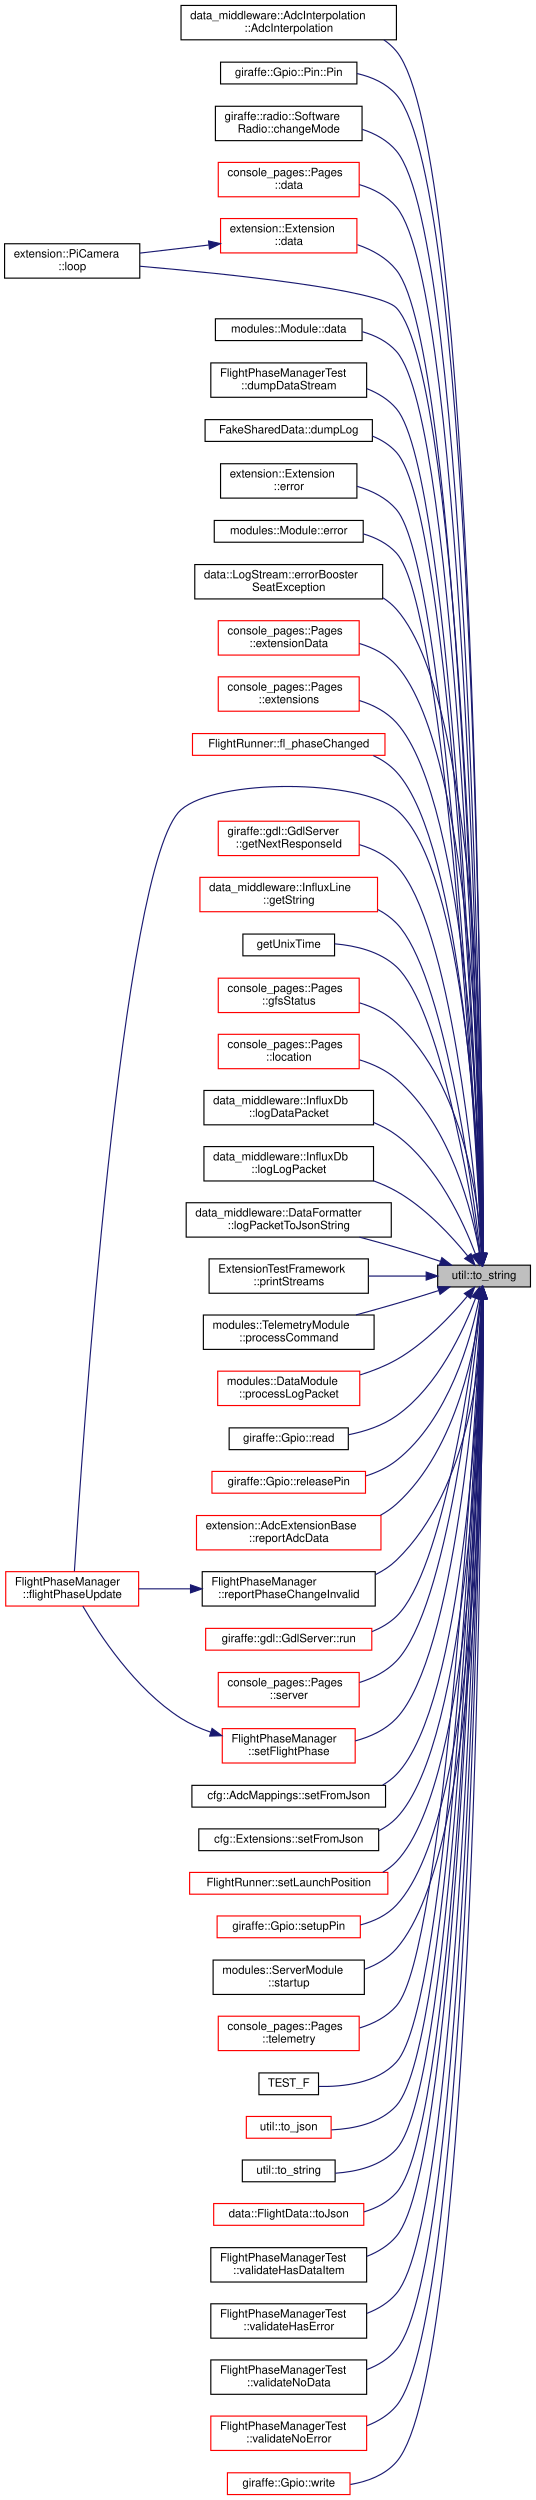
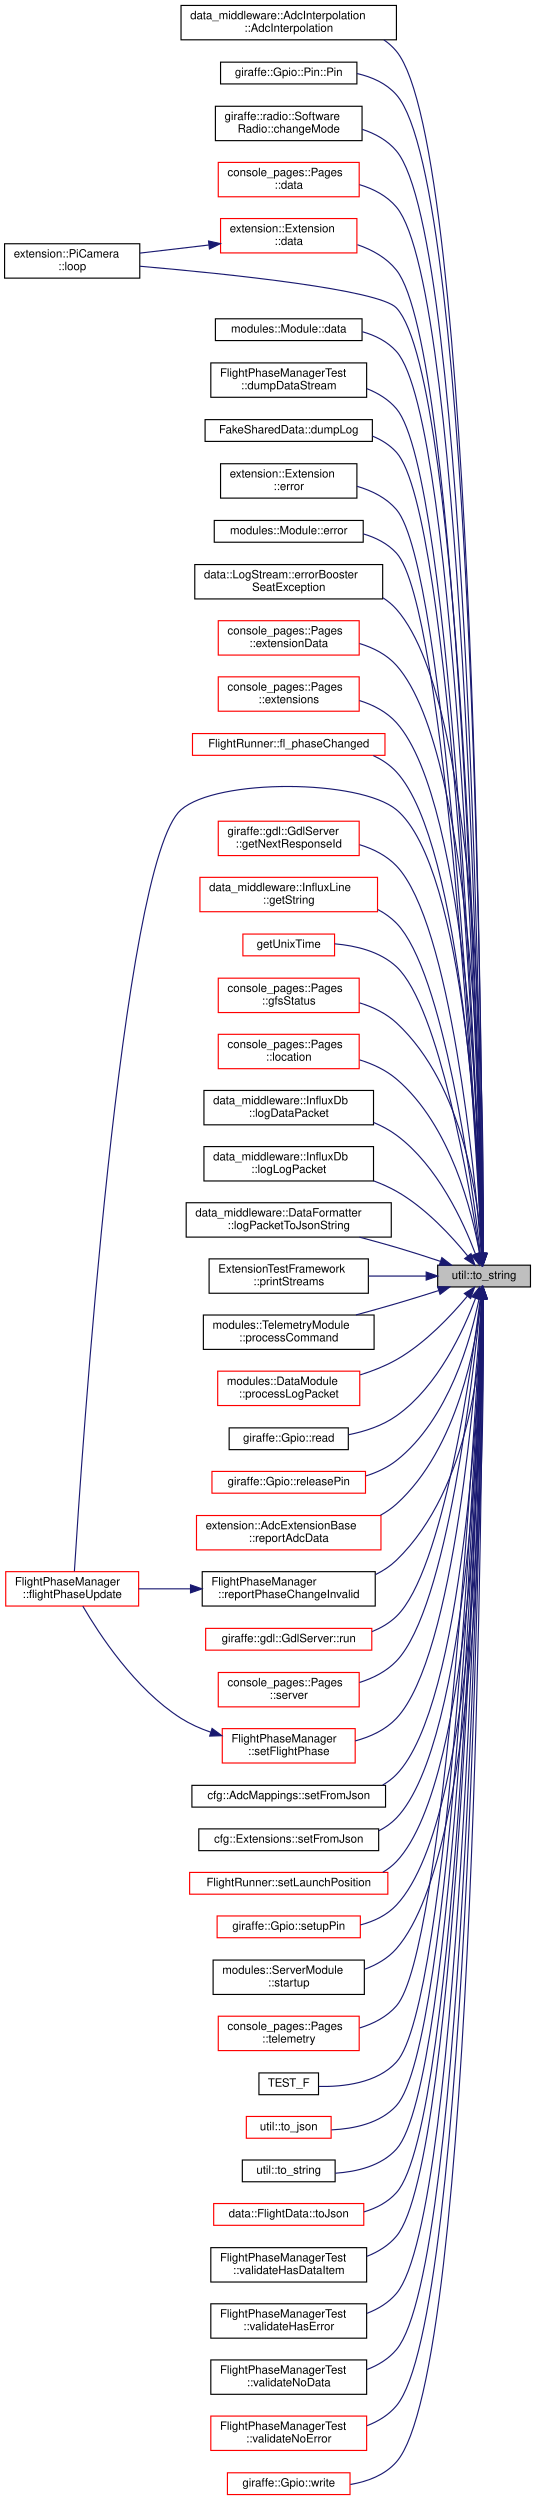
<svg xmlns="http://www.w3.org/2000/svg" xmlns:xlink="http://www.w3.org/1999/xlink" width="467pt" height="2182pt" viewBox="0.00 0.00 467.00 2181.50">
  <g id="graph0" class="graph" transform="scale(1 1) rotate(0) translate(4 2177.5)">
    <g id="node1" class="node">
      <g id="a_node1">
        <a xlink:title="Converts a flight phase to a string.">
          <polygon fill="#bfbfbf" stroke="black" points="378,-1054.5 378,-1073.5 459,-1073.5 459,-1054.5 378,-1054.5" />
          <text text-anchor="middle" x="418.5" y="-1061.5" font-family="Helvetica,sans-Serif" font-size="10.00">util::to_string</text>
        </a>
      </g>
    </g>
    <g id="node2" class="node">
      <g id="a_node2">
        <a xlink:href="classdata__middleware_1_1AdcInterpolation.html#ae1ad5fb461017a5d6a37bfb29f4675d2" target="_top" xlink:title=" ">
          <polygon fill="none" stroke="black" points="154,-2143 154,-2173 342,-2173 342,-2143 154,-2143" />
          <text text-anchor="start" x="162" y="-2161" font-family="Helvetica,sans-Serif" font-size="10.00">data_middleware::AdcInterpolation</text>
          <text text-anchor="middle" x="248" y="-2150" font-family="Helvetica,sans-Serif" font-size="10.00">::AdcInterpolation</text>
        </a>
      </g>
    </g>
    <g id="edge1" class="edge">
      <path fill="none" stroke="midnightblue" d="M417.46,-1083.73C417,-1222.51 411.35,-2048.86 342,-2133 338.81,-2136.87 335.09,-2140.18 331.01,-2143" />
      <polygon fill="midnightblue" stroke="midnightblue" points="420.96,-1083.7 417.49,-1073.69 413.96,-1083.68 420.96,-1083.7" />
    </g>
    <g id="node3" class="node">
      <g id="a_node3">
        <a xlink:href="structgiraffe_1_1Gpio_1_1Pin.html#a99a0fe69fe4560169ec0e27318720d60" target="_top" xlink:title="Create a new pin struct.">
          <polygon fill="none" stroke="black" points="188.5,-2104.5 188.5,-2123.5 307.5,-2123.5 307.5,-2104.5 188.5,-2104.5" />
          <text text-anchor="middle" x="248" y="-2111.5" font-family="Helvetica,sans-Serif" font-size="10.00">giraffe::Gpio::Pin::Pin</text>
        </a>
      </g>
    </g>
    <g id="edge2" class="edge">
      <path fill="none" stroke="midnightblue" d="M417.46,-1083.91C416.99,-1220.5 411.3,-2016.17 342,-2095 333.19,-2105.02 320.64,-2110.61 307.6,-2113.56" />
      <polygon fill="midnightblue" stroke="midnightblue" points="420.96,-1083.69 417.49,-1073.68 413.96,-1083.67 420.96,-1083.69" />
    </g>
    <g id="node4" class="node">
      <g id="a_node4">
        <a xlink:href="classgiraffe_1_1radio_1_1SoftwareRadio.html#aa9e6a5237162988a61cc8022e0086414" target="_top" xlink:title="Attempts to change the mode of the physical layer.">
          <polygon fill="none" stroke="black" points="184,-2055 184,-2085 312,-2085 312,-2055 184,-2055" />
          <text text-anchor="start" x="192" y="-2073" font-family="Helvetica,sans-Serif" font-size="10.00">giraffe::radio::Software</text>
          <text text-anchor="middle" x="248" y="-2062" font-family="Helvetica,sans-Serif" font-size="10.00">Radio::changeMode</text>
        </a>
      </g>
    </g>
    <g id="edge3" class="edge">
      <path fill="none" stroke="midnightblue" d="M417.33,-1084.14C416.06,-1217.45 406.03,-1969.59 342,-2046 334.29,-2055.2 323.56,-2061.13 312.12,-2064.89" />
      <polygon fill="midnightblue" stroke="midnightblue" points="420.84,-1083.83 417.43,-1073.8 413.84,-1083.77 420.84,-1083.83" />
    </g>
    <g id="node5" class="node">
      <g id="a_node5">
        <a xlink:href="classconsole__pages_1_1Pages.html#a4b0ae50da4241115a3acfca9f0c4e306" target="_top" xlink:title=" ">
          <polygon fill="none" stroke="red" points="186.5,-2006 186.5,-2036 309.5,-2036 309.5,-2006 186.5,-2006" />
          <text text-anchor="start" x="194.5" y="-2024" font-family="Helvetica,sans-Serif" font-size="10.00">console_pages::Pages</text>
          <text text-anchor="middle" x="248" y="-2013" font-family="Helvetica,sans-Serif" font-size="10.00">::data</text>
        </a>
      </g>
    </g>
    <g id="edge4" class="edge">
      <path fill="none" stroke="midnightblue" d="M417.25,-1083.92C415.47,-1212.73 402.88,-1924.65 342,-1997 333.73,-2006.82 322.03,-2012.91 309.7,-2016.62" />
      <polygon fill="midnightblue" stroke="midnightblue" points="420.75,-1083.65 417.39,-1073.6 413.76,-1083.56 420.75,-1083.65" />
    </g>
    <g id="node6" class="node">
      <g id="a_node6">
        <a xlink:href="classextension_1_1Extension.html#aa7ec0098dfde16a54eb616c73ba3046e" target="_top" xlink:title=" ">
          <polygon fill="none" stroke="red" points="188.5,-1957 188.5,-1987 307.5,-1987 307.5,-1957 188.5,-1957" />
          <text text-anchor="start" x="196.5" y="-1975" font-family="Helvetica,sans-Serif" font-size="10.00">extension::Extension</text>
          <text text-anchor="middle" x="248" y="-1964" font-family="Helvetica,sans-Serif" font-size="10.00">::data</text>
        </a>
      </g>
    </g>
    <g id="edge5" class="edge">
      <path fill="none" stroke="midnightblue" d="M417.09,-1083.85C414.37,-1207.8 397.27,-1872.57 342,-1942 333.44,-1952.75 320.99,-1959.7 307.96,-1964.18" />
      <polygon fill="midnightblue" stroke="midnightblue" points="420.6,-1083.65 417.31,-1073.58 413.6,-1083.5 420.6,-1083.65" />
    </g>
    <g id="node7" class="node">
      <g id="a_node7">
        <a xlink:href="classextension_1_1PiCamera.html#a2e7468202c0c0cc42271cb4f9b04c6f7" target="_top" xlink:title=" ">
          <polygon fill="none" stroke="black" points="0,-1935 0,-1965 118,-1965 118,-1935 0,-1935" />
          <text text-anchor="start" x="8" y="-1953" font-family="Helvetica,sans-Serif" font-size="10.00">extension::PiCamera</text>
          <text text-anchor="middle" x="59" y="-1942" font-family="Helvetica,sans-Serif" font-size="10.00">::loop</text>
        </a>
      </g>
    </g>
    <g id="edge25" class="edge">
      <path fill="none" stroke="midnightblue" d="M417.18,-1083.61C414.99,-1204.63 400.66,-1847.01 342,-1909 326.85,-1925.01 196.08,-1938.6 118.04,-1945.38" />
      <polygon fill="midnightblue" stroke="midnightblue" points="420.68,-1083.62 417.35,-1073.56 413.68,-1083.49 420.68,-1083.62" />
    </g>
    <g id="node8" class="node">
      <g id="a_node8">
        <a xlink:href="classmodules_1_1Module.html#ae3745aa2ab9ed49ad46f198c6280852e" target="_top" xlink:title="Used internally in the module. This function adds a data to the data stream.">
          <polygon fill="none" stroke="black" points="184,-1880.5 184,-1899.5 312,-1899.5 312,-1880.5 184,-1880.5" />
          <text text-anchor="middle" x="248" y="-1887.5" font-family="Helvetica,sans-Serif" font-size="10.00">modules::Module::data</text>
        </a>
      </g>
    </g>
    <g id="edge7" class="edge">
      <path fill="none" stroke="midnightblue" d="M417.04,-1083.77C414.08,-1201.81 396.28,-1810.5 342,-1871 334.19,-1879.71 323.55,-1885.05 312.27,-1888.22" />
      <polygon fill="midnightblue" stroke="midnightblue" points="420.54,-1083.73 417.28,-1073.65 413.54,-1083.56 420.54,-1083.73" />
    </g>
    <g id="node9" class="node">
      <g id="a_node9">
        <a xlink:href="classFlightPhaseManagerTest.html#a5e3d6bde01d6b5c2dd3d42ec93579100" target="_top" xlink:title=" ">
          <polygon fill="none" stroke="black" points="180,-1831 180,-1861 316,-1861 316,-1831 180,-1831" />
          <text text-anchor="start" x="188" y="-1849" font-family="Helvetica,sans-Serif" font-size="10.00">FlightPhaseManagerTest</text>
          <text text-anchor="middle" x="248" y="-1838" font-family="Helvetica,sans-Serif" font-size="10.00">::dumpDataStream</text>
        </a>
      </g>
    </g>
    <g id="edge8" class="edge">
      <path fill="none" stroke="midnightblue" d="M416.86,-1083.55C412.99,-1196.53 391.22,-1763.02 342,-1821 335.18,-1829.03 326.09,-1834.62 316.25,-1838.49" />
      <polygon fill="midnightblue" stroke="midnightblue" points="420.36,-1083.66 417.2,-1073.55 413.36,-1083.42 420.36,-1083.66" />
    </g>
    <g id="node10" class="node">
      <g id="a_node10">
        <a xlink:href="classFakeSharedData.html#a8898301bb9ce956c3493966b6756b1a5" target="_top" xlink:title=" ">
          <polygon fill="none" stroke="black" points="175,-1792.5 175,-1811.5 321,-1811.5 321,-1792.5 175,-1792.5" />
          <text text-anchor="middle" x="248" y="-1799.5" font-family="Helvetica,sans-Serif" font-size="10.00">FakeSharedData::dumpLog</text>
        </a>
      </g>
    </g>
    <g id="edge9" class="edge">
      <path fill="none" stroke="midnightblue" d="M416.8,-1083.63C412.72,-1193.53 390.42,-1729.64 342,-1783 336.24,-1789.35 328.98,-1793.9 321.08,-1797.12" />
      <polygon fill="midnightblue" stroke="midnightblue" points="420.3,-1083.72 417.17,-1073.6 413.31,-1083.46 420.3,-1083.72" />
    </g>
    <g id="node11" class="node">
      <g id="a_node11">
        <a xlink:href="classextension_1_1Extension.html#aaae6a7d91b77ac86a6e597bf0071889d" target="_top" xlink:title=" ">
          <polygon fill="none" stroke="black" points="188.5,-1743 188.5,-1773 307.5,-1773 307.5,-1743 188.5,-1743" />
          <text text-anchor="start" x="196.5" y="-1761" font-family="Helvetica,sans-Serif" font-size="10.00">extension::Extension</text>
          <text text-anchor="middle" x="248" y="-1750" font-family="Helvetica,sans-Serif" font-size="10.00">::error</text>
        </a>
      </g>
    </g>
    <g id="edge10" class="edge">
      <path fill="none" stroke="midnightblue" d="M416.58,-1083.84C411.49,-1189.41 385.52,-1682.39 342,-1733 333.17,-1743.27 320.62,-1749.54 307.58,-1753.32" />
      <polygon fill="midnightblue" stroke="midnightblue" points="420.08,-1083.8 417.06,-1073.64 413.09,-1083.46 420.08,-1083.8" />
    </g>
    <g id="node12" class="node">
      <g id="a_node12">
        <a xlink:href="classmodules_1_1Module.html#a2d64fd89764378e46ffc96cce45953db" target="_top" xlink:title="Same as the other error function, but takes an int instead of a string.">
          <polygon fill="none" stroke="black" points="183,-1704.5 183,-1723.5 313,-1723.5 313,-1704.5 183,-1704.5" />
          <text text-anchor="middle" x="248" y="-1711.5" font-family="Helvetica,sans-Serif" font-size="10.00">modules::Module::error</text>
        </a>
      </g>
    </g>
    <g id="edge11" class="edge">
      <path fill="none" stroke="midnightblue" d="M416.5,-1083.7C411.14,-1185.49 384.55,-1648.79 342,-1695 334.3,-1703.36 323.99,-1708.6 313.04,-1711.79" />
      <polygon fill="midnightblue" stroke="midnightblue" points="420,-1083.76 417.02,-1073.59 413.01,-1083.4 420,-1083.76" />
    </g>
    <g id="node13" class="node">
      <g id="a_node13">
        <a xlink:href="classdata_1_1LogStream.html#a2e520b1959831d7eb0a0d4c586292e94" target="_top" xlink:title=" ">
          <polygon fill="none" stroke="black" points="166,-1655 166,-1685 330,-1685 330,-1655 166,-1655" />
          <text text-anchor="start" x="174" y="-1673" font-family="Helvetica,sans-Serif" font-size="10.00">data::LogStream::errorBooster</text>
          <text text-anchor="middle" x="248" y="-1662" font-family="Helvetica,sans-Serif" font-size="10.00">SeatException</text>
        </a>
      </g>
    </g>
    <g id="edge12" class="edge">
      <path fill="none" stroke="midnightblue" d="M417.79,-1083.9C418.7,-1176.02 417.85,-1560.14 342,-1646 338.58,-1649.87 334.62,-1653.16 330.31,-1655.95" />
      <polygon fill="midnightblue" stroke="midnightblue" points="421.28,-1083.69 417.67,-1073.73 414.29,-1083.77 421.28,-1083.69" />
    </g>
    <g id="node14" class="node">
      <g id="a_node14">
        <a xlink:href="classconsole__pages_1_1Pages.html#a815a74fc95295c02b4638fa47b03e18d" target="_top" xlink:title=" ">
          <polygon fill="none" stroke="red" points="186.5,-1606 186.5,-1636 309.5,-1636 309.5,-1606 186.5,-1606" />
          <text text-anchor="start" x="194.5" y="-1624" font-family="Helvetica,sans-Serif" font-size="10.00">console_pages::Pages</text>
          <text text-anchor="middle" x="248" y="-1613" font-family="Helvetica,sans-Serif" font-size="10.00">::extensionData</text>
        </a>
      </g>
    </g>
    <g id="edge13" class="edge">
      <path fill="none" stroke="midnightblue" d="M417.52,-1083.86C417.22,-1171.08 411.6,-1519.15 342,-1597 333.55,-1606.45 321.93,-1612.4 309.75,-1616.1" />
      <polygon fill="midnightblue" stroke="midnightblue" points="421.02,-1083.75 417.54,-1073.74 414.02,-1083.74 421.02,-1083.75" />
    </g>
    <g id="node15" class="node">
      <g id="a_node15">
        <a xlink:href="classconsole__pages_1_1Pages.html#aa3dd00ba1c736892c991d7d4f461bfe0" target="_top" xlink:title=" ">
          <polygon fill="none" stroke="red" points="186.5,-1557 186.5,-1587 309.5,-1587 309.5,-1557 186.5,-1557" />
          <text text-anchor="start" x="194.5" y="-1575" font-family="Helvetica,sans-Serif" font-size="10.00">console_pages::Pages</text>
          <text text-anchor="middle" x="248" y="-1564" font-family="Helvetica,sans-Serif" font-size="10.00">::extensions</text>
        </a>
      </g>
    </g>
    <g id="edge14" class="edge">
      <path fill="none" stroke="midnightblue" d="M417.18,-1084.03C415.46,-1166.28 404.83,-1477.03 342,-1547 333.51,-1556.45 321.87,-1562.5 309.69,-1566.32" />
      <polygon fill="midnightblue" stroke="midnightblue" points="420.69,-1083.67 417.37,-1073.61 413.69,-1083.54 420.69,-1083.67" />
    </g>
    <g id="node16" class="node">
      <g id="a_node16">
        <a xlink:href="classFlightRunner.html#ace57cc70e225e6d6d9b141e75589e775" target="_top" xlink:title=" ">
          <polygon fill="none" stroke="red" points="164,-1518.5 164,-1537.5 332,-1537.5 332,-1518.5 164,-1518.5" />
          <text text-anchor="middle" x="248" y="-1525.5" font-family="Helvetica,sans-Serif" font-size="10.00">FlightRunner::fl_phaseChanged</text>
        </a>
      </g>
    </g>
    <g id="edge15" class="edge">
      <path fill="none" stroke="midnightblue" d="M416.87,-1083.73C414.02,-1160.91 399.8,-1441.22 342,-1504 336.35,-1510.13 329.36,-1514.79 321.77,-1518.3" />
      <polygon fill="midnightblue" stroke="midnightblue" points="420.38,-1083.62 417.23,-1073.51 413.38,-1083.38 420.38,-1083.62" />
    </g>
    <g id="node17" class="node">
      <g id="a_node17">
        <a xlink:href="classFlightPhaseManager.html#a38e97741fd5bdd0b80a3172d3e73322d" target="_top" xlink:title=" ">
          <polygon fill="none" stroke="red" points="1,-776 1,-806 117,-806 117,-776 1,-776" />
          <text text-anchor="start" x="9" y="-794" font-family="Helvetica,sans-Serif" font-size="10.00">FlightPhaseManager</text>
          <text text-anchor="middle" x="59" y="-783" font-family="Helvetica,sans-Serif" font-size="10.00">::flightPhaseUpdate</text>
        </a>
      </g>
    </g>
    <g id="edge16" class="edge">
      <path fill="none" stroke="midnightblue" d="M417.01,-1084.11C414.72,-1159.09 402.45,-1420.73 342,-1471 309.88,-1497.71 185.5,-1498.44 154,-1471 101.83,-1425.54 66.95,-902.88 60.93,-806.3" />
      <polygon fill="midnightblue" stroke="midnightblue" points="420.52,-1083.83 417.3,-1073.73 413.52,-1083.63 420.52,-1083.83" />
    </g>
    <g id="node18" class="node">
      <g id="a_node18">
        <a xlink:href="classgiraffe_1_1gdl_1_1GdlServer.html#ae56487945cbcf4a3c0184986102e340e" target="_top" xlink:title=" ">
          <polygon fill="none" stroke="red" points="186.5,-1431 186.5,-1461 309.5,-1461 309.5,-1431 186.5,-1431" />
          <text text-anchor="start" x="194.5" y="-1449" font-family="Helvetica,sans-Serif" font-size="10.00">giraffe::gdl::GdlServer</text>
          <text text-anchor="middle" x="248" y="-1438" font-family="Helvetica,sans-Serif" font-size="10.00">::getNextResponseId</text>
        </a>
      </g>
    </g>
    <g id="edge17" class="edge">
      <path fill="none" stroke="midnightblue" d="M416.02,-1083.85C410.57,-1151.63 389.41,-1372.42 342,-1422 333.36,-1431.04 321.8,-1436.84 309.77,-1440.53" />
      <polygon fill="midnightblue" stroke="midnightblue" points="419.52,-1083.93 416.81,-1073.69 412.54,-1083.39 419.52,-1083.93" />
    </g>
    <g id="node19" class="node">
      <g id="a_node19">
        <a xlink:href="structdata__middleware_1_1InfluxLine.html#ab668667e88a106ae046e81d6fe779fa7" target="_top" xlink:title=" ">
          <polygon fill="none" stroke="red" points="170.5,-1382 170.5,-1412 325.5,-1412 325.5,-1382 170.5,-1382" />
          <text text-anchor="start" x="178.5" y="-1400" font-family="Helvetica,sans-Serif" font-size="10.00">data_middleware::InfluxLine</text>
          <text text-anchor="middle" x="248" y="-1389" font-family="Helvetica,sans-Serif" font-size="10.00">::getString</text>
        </a>
      </g>
    </g>
    <g id="edge18" class="edge">
      <path fill="none" stroke="midnightblue" d="M415.27,-1083.79C407.99,-1145.07 382.96,-1330.12 342,-1372 337.32,-1376.78 331.84,-1380.68 325.91,-1383.85" />
      <polygon fill="midnightblue" stroke="midnightblue" points="418.78,-1083.89 416.46,-1073.55 411.83,-1083.08 418.78,-1083.89" />
    </g>
    <g id="node20" class="node">
      <g id="a_node20">
        <a xlink:href="influxdb_8cpp.html#a72945fb4d8ea1727ad479c78048bd0e0" target="_top" xlink:title=" ">
-           <polygon fill="none" stroke="black" points="208,-1343.5 208,-1362.5 288,-1362.5 288,-1343.5 208,-1343.5" />
+           <polygon fill="none" stroke="red" points="208,-1343.5 208,-1362.5 288,-1362.5 288,-1343.5 208,-1343.5" />
          <text text-anchor="middle" x="248" y="-1350.5" font-family="Helvetica,sans-Serif" font-size="10.00">getUnixTime</text>
        </a>
      </g>
    </g>
    <g id="edge19" class="edge">
      <path fill="none" stroke="midnightblue" d="M414.69,-1083.62C406.25,-1139.75 379.41,-1299.16 342,-1334 327.65,-1347.36 306.54,-1352.41 288.07,-1353.98" />
      <polygon fill="midnightblue" stroke="midnightblue" points="418.18,-1083.97 416.17,-1073.57 411.25,-1082.95 418.18,-1083.97" />
    </g>
    <g id="node21" class="node">
      <g id="a_node21">
        <a xlink:href="classconsole__pages_1_1Pages.html#a27c3adbf55be9c5165077caed2c01b57" target="_top" xlink:title=" ">
          <polygon fill="none" stroke="red" points="186.5,-1294 186.5,-1324 309.5,-1324 309.5,-1294 186.5,-1294" />
          <text text-anchor="start" x="194.5" y="-1312" font-family="Helvetica,sans-Serif" font-size="10.00">console_pages::Pages</text>
          <text text-anchor="middle" x="248" y="-1301" font-family="Helvetica,sans-Serif" font-size="10.00">::gfsStatus</text>
        </a>
      </g>
    </g>
    <g id="edge20" class="edge">
      <path fill="none" stroke="midnightblue" d="M416.75,-1083.71C414.01,-1126.84 401.26,-1230.12 342,-1285 333.07,-1293.27 321.67,-1298.78 309.94,-1302.42" />
      <polygon fill="midnightblue" stroke="midnightblue" points="420.25,-1083.83 417.27,-1073.66 413.26,-1083.47 420.25,-1083.83" />
    </g>
    <g id="node22" class="node">
      <g id="a_node22">
        <a xlink:href="classconsole__pages_1_1Pages.html#a141ef59324d5cd73c9f39488ab0fa363" target="_top" xlink:title=" ">
          <polygon fill="none" stroke="red" points="186.5,-1245 186.5,-1275 309.5,-1275 309.5,-1245 186.5,-1245" />
          <text text-anchor="start" x="194.5" y="-1263" font-family="Helvetica,sans-Serif" font-size="10.00">console_pages::Pages</text>
          <text text-anchor="middle" x="248" y="-1252" font-family="Helvetica,sans-Serif" font-size="10.00">::location</text>
        </a>
      </g>
    </g>
    <g id="edge21" class="edge">
      <path fill="none" stroke="midnightblue" d="M414.58,-1083.66C408.18,-1119.53 389.52,-1195.58 342,-1236 332.86,-1243.78 321.5,-1249.08 309.9,-1252.68" />
      <polygon fill="midnightblue" stroke="midnightblue" points="418.07,-1083.96 416.24,-1073.53 411.17,-1082.83 418.07,-1083.96" />
    </g>
    <g id="node23" class="node">
      <g id="a_node23">
        <a xlink:href="classdata__middleware_1_1InfluxDb.html#a1c9b38266a11676e158a34d652bcaf69" target="_top" xlink:title=" ">
          <polygon fill="none" stroke="black" points="174,-1196 174,-1226 322,-1226 322,-1196 174,-1196" />
          <text text-anchor="start" x="182" y="-1214" font-family="Helvetica,sans-Serif" font-size="10.00">data_middleware::InfluxDb</text>
          <text text-anchor="middle" x="248" y="-1203" font-family="Helvetica,sans-Serif" font-size="10.00">::logDataPacket</text>
        </a>
      </g>
    </g>
    <g id="edge22" class="edge">
      <path fill="none" stroke="midnightblue" d="M410.94,-1083.36C400.66,-1110.71 378.11,-1160.31 342,-1187 335.97,-1191.46 329.18,-1195.09 322.09,-1198.05" />
      <polygon fill="midnightblue" stroke="midnightblue" points="414.31,-1084.34 414.39,-1073.75 407.72,-1081.98 414.31,-1084.34" />
    </g>
    <g id="node24" class="node">
      <g id="a_node24">
        <a xlink:href="classdata__middleware_1_1InfluxDb.html#adc204b9bf0e4eff914bfd68e51383c9e" target="_top" xlink:title=" ">
          <polygon fill="none" stroke="black" points="174,-1147 174,-1177 322,-1177 322,-1147 174,-1147" />
          <text text-anchor="start" x="182" y="-1165" font-family="Helvetica,sans-Serif" font-size="10.00">data_middleware::InfluxDb</text>
          <text text-anchor="middle" x="248" y="-1154" font-family="Helvetica,sans-Serif" font-size="10.00">::logLogPacket</text>
        </a>
      </g>
    </g>
    <g id="edge23" class="edge">
      <path fill="none" stroke="midnightblue" d="M404.2,-1081.56C390.45,-1098.51 367.45,-1123.63 342,-1138 335.76,-1141.53 328.99,-1144.54 322.04,-1147.12" />
      <polygon fill="midnightblue" stroke="midnightblue" points="407.08,-1083.57 410.52,-1073.55 401.58,-1079.24 407.08,-1083.57" />
    </g>
    <g id="node25" class="node">
      <g id="a_node25">
        <a xlink:href="classdata__middleware_1_1DataFormatter.html#aa1d67f3593467a202659b221472cab9f" target="_top" xlink:title=" ">
          <polygon fill="none" stroke="black" points="158.5,-1098 158.5,-1128 337.5,-1128 337.5,-1098 158.5,-1098" />
          <text text-anchor="start" x="166.5" y="-1116" font-family="Helvetica,sans-Serif" font-size="10.00">data_middleware::DataFormatter</text>
          <text text-anchor="middle" x="248" y="-1105" font-family="Helvetica,sans-Serif" font-size="10.00">::logPacketToJsonString</text>
        </a>
      </g>
    </g>
    <g id="edge24" class="edge">
      <path fill="none" stroke="midnightblue" d="M380.23,-1076.89C368.09,-1080.94 354.52,-1085.32 342,-1089 331.6,-1092.06 320.49,-1095.11 309.69,-1097.97" />
      <polygon fill="midnightblue" stroke="midnightblue" points="381.67,-1080.1 390.03,-1073.59 379.43,-1073.47 381.67,-1080.1" />
    </g>
    <g id="node26" class="node">
      <g id="a_node26">
        <a xlink:href="classExtensionTestFramework.html#ac7e990a9c39cd8f420be41a3a85526ad" target="_top" xlink:title=" ">
          <polygon fill="none" stroke="black" points="178.5,-1049 178.5,-1079 317.5,-1079 317.5,-1049 178.5,-1049" />
          <text text-anchor="start" x="186.5" y="-1067" font-family="Helvetica,sans-Serif" font-size="10.00">ExtensionTestFramework</text>
          <text text-anchor="middle" x="248" y="-1056" font-family="Helvetica,sans-Serif" font-size="10.00">::printStreams</text>
        </a>
      </g>
    </g>
    <g id="edge26" class="edge">
      <path fill="none" stroke="midnightblue" d="M367.95,-1064C352.19,-1064 334.47,-1064 317.62,-1064" />
      <polygon fill="midnightblue" stroke="midnightblue" points="367.99,-1067.5 377.99,-1064 367.99,-1060.5 367.99,-1067.5" />
    </g>
    <g id="node27" class="node">
      <g id="a_node27">
        <a xlink:href="classmodules_1_1TelemetryModule.html#a4d9831ee3408ca94174c3b97793076ed" target="_top" xlink:title="Process commands that are received from the flight runner.">
          <polygon fill="none" stroke="black" points="173.5,-1000 173.5,-1030 322.5,-1030 322.5,-1000 173.5,-1000" />
          <text text-anchor="start" x="181.5" y="-1018" font-family="Helvetica,sans-Serif" font-size="10.00">modules::TelemetryModule</text>
          <text text-anchor="middle" x="248" y="-1007" font-family="Helvetica,sans-Serif" font-size="10.00">::processCommand</text>
        </a>
      </g>
    </g>
    <g id="edge27" class="edge">
      <path fill="none" stroke="midnightblue" d="M378.96,-1051.38C367.14,-1047.61 354.06,-1043.54 342,-1040 330.61,-1036.66 318.38,-1033.25 306.66,-1030.07" />
      <polygon fill="midnightblue" stroke="midnightblue" points="377.96,-1054.73 388.55,-1054.46 380.1,-1048.07 377.96,-1054.73" />
    </g>
    <g id="node28" class="node">
      <g id="a_node28">
        <a xlink:href="classmodules_1_1DataModule.html#a22e5c03008cb6d2015dd0097869f2fa3" target="_top" xlink:title="Process all packets from the log stream.">
          <polygon fill="none" stroke="red" points="186,-951 186,-981 310,-981 310,-951 186,-951" />
          <text text-anchor="start" x="194" y="-969" font-family="Helvetica,sans-Serif" font-size="10.00">modules::DataModule</text>
          <text text-anchor="middle" x="248" y="-958" font-family="Helvetica,sans-Serif" font-size="10.00">::processLogPacket</text>
        </a>
      </g>
    </g>
    <g id="edge28" class="edge">
      <path fill="none" stroke="midnightblue" d="M403.9,-1046.46C390.06,-1029.8 367.12,-1005.24 342,-991 332.25,-985.48 321.24,-981.13 310.29,-977.73" />
      <polygon fill="midnightblue" stroke="midnightblue" points="401.27,-1048.78 410.27,-1054.36 406.71,-1044.38 401.27,-1048.78" />
    </g>
    <g id="node29" class="node">
      <g id="a_node29">
        <a xlink:href="classgiraffe_1_1Gpio.html#ad9bd7030420bdbf1979b3664dff68ff7" target="_top" xlink:title="Read the value of an input pin.">
          <polygon fill="none" stroke="black" points="196,-912.5 196,-931.5 300,-931.5 300,-912.5 196,-912.5" />
          <text text-anchor="middle" x="248" y="-919.5" font-family="Helvetica,sans-Serif" font-size="10.00">giraffe::Gpio::read</text>
        </a>
      </g>
    </g>
    <g id="edge29" class="edge">
      <path fill="none" stroke="midnightblue" d="M411.04,-1044.6C400.88,-1017.22 378.48,-967.73 342,-942 329.85,-933.43 314.75,-928.42 300.28,-925.52" />
      <polygon fill="midnightblue" stroke="midnightblue" points="407.81,-1045.96 414.45,-1054.22 414.41,-1043.63 407.81,-1045.96" />
    </g>
    <g id="node30" class="node">
      <g id="a_node30">
        <a xlink:href="classgiraffe_1_1Gpio.html#a60b4d177dfc4536f9cd469ded46f6ec4" target="_top" xlink:title="Release a pin for use by another instance.">
          <polygon fill="none" stroke="red" points="181,-874.5 181,-893.5 315,-893.5 315,-874.5 181,-874.5" />
          <text text-anchor="middle" x="248" y="-881.5" font-family="Helvetica,sans-Serif" font-size="10.00">giraffe::Gpio::releasePin</text>
        </a>
      </g>
    </g>
    <g id="edge30" class="edge">
      <path fill="none" stroke="midnightblue" d="M414.08,-1043.93C407.08,-1009.4 387.77,-939.03 342,-903 334.23,-896.88 325,-892.59 315.41,-889.6" />
      <polygon fill="midnightblue" stroke="midnightblue" points="410.71,-1044.97 416,-1054.16 417.59,-1043.68 410.71,-1044.97" />
    </g>
    <g id="node31" class="node">
      <g id="a_node31">
        <a xlink:href="classextension_1_1AdcExtensionBase.html#a85d69527733d432f6c74c24c7aa47d42" target="_top" xlink:title=" ">
          <polygon fill="none" stroke="red" points="167.5,-825 167.5,-855 328.5,-855 328.5,-825 167.5,-825" />
          <text text-anchor="start" x="175.5" y="-843" font-family="Helvetica,sans-Serif" font-size="10.00">extension::AdcExtensionBase</text>
          <text text-anchor="middle" x="248" y="-832" font-family="Helvetica,sans-Serif" font-size="10.00">::reportAdcData</text>
        </a>
      </g>
    </g>
    <g id="edge31" class="edge">
      <path fill="none" stroke="midnightblue" d="M415.86,-1044.4C411.45,-1004.52 395.74,-913.61 342,-865 337.78,-861.19 333.05,-857.94 328,-855.19" />
      <polygon fill="midnightblue" stroke="midnightblue" points="412.38,-1044.81 416.84,-1054.42 419.35,-1044.13 412.38,-1044.81" />
    </g>
    <g id="node32" class="node">
      <g id="a_node32">
        <a xlink:href="classFlightPhaseManager.html#aaf8eab144ba58f98f7fde9038752ebba" target="_top" xlink:title=" ">
          <polygon fill="none" stroke="black" points="172.5,-776 172.5,-806 323.5,-806 323.5,-776 172.5,-776" />
          <text text-anchor="start" x="180.5" y="-794" font-family="Helvetica,sans-Serif" font-size="10.00">FlightPhaseManager</text>
          <text text-anchor="middle" x="248" y="-783" font-family="Helvetica,sans-Serif" font-size="10.00">::reportPhaseChangeInvalid</text>
        </a>
      </g>
    </g>
    <g id="edge32" class="edge">
      <path fill="none" stroke="midnightblue" d="M417.56,-1044.21C416.6,-997.45 407.44,-879.32 342,-816 336.71,-810.88 330.5,-806.79 323.83,-803.51" />
      <polygon fill="midnightblue" stroke="midnightblue" points="414.07,-1044.29 417.66,-1054.25 421.07,-1044.22 414.07,-1044.29" />
    </g>
    <g id="node33" class="node">
      <g id="a_node33">
        <a xlink:href="classgiraffe_1_1gdl_1_1GdlServer.html#a7982a27f1e9ee790d196a5cd8cba6217" target="_top" xlink:title=" ">
          <polygon fill="none" stroke="red" points="175.5,-737.5 175.5,-756.5 320.5,-756.5 320.5,-737.5 175.5,-737.5" />
          <text text-anchor="middle" x="248" y="-744.5" font-family="Helvetica,sans-Serif" font-size="10.00">giraffe::gdl::GdlServer::run</text>
        </a>
      </g>
    </g>
    <g id="edge34" class="edge">
      <path fill="none" stroke="midnightblue" d="M415.21,-1044.43C407.81,-984.66 382.67,-806.19 342,-767 335.93,-761.16 328.6,-756.85 320.73,-753.69" />
      <polygon fill="midnightblue" stroke="midnightblue" points="411.74,-1044.93 416.42,-1054.44 418.69,-1044.09 411.74,-1044.93" />
    </g>
    <g id="node34" class="node">
      <g id="a_node34">
        <a xlink:href="classconsole__pages_1_1Pages.html#a67d35ee34832ada202ae3efbba51ac7b" target="_top" xlink:title=" ">
          <polygon fill="none" stroke="red" points="186.5,-688 186.5,-718 309.5,-718 309.5,-688 186.5,-688" />
          <text text-anchor="start" x="194.5" y="-706" font-family="Helvetica,sans-Serif" font-size="10.00">console_pages::Pages</text>
          <text text-anchor="middle" x="248" y="-695" font-family="Helvetica,sans-Serif" font-size="10.00">::server</text>
        </a>
      </g>
    </g>
    <g id="edge35" class="edge">
      <path fill="none" stroke="midnightblue" d="M415.7,-1044.13C409.42,-979.11 386.41,-774.3 342,-728 333.32,-718.95 321.74,-713.06 309.71,-709.25" />
      <polygon fill="midnightblue" stroke="midnightblue" points="412.23,-1044.63 416.65,-1054.26 419.2,-1043.98 412.23,-1044.63" />
    </g>
    <g id="node35" class="node">
      <g id="a_node35">
        <a xlink:href="classFlightPhaseManager.html#a85ff07e3141863f505d562e7672d995f" target="_top" xlink:title=" ">
          <polygon fill="none" stroke="red" points="190,-639 190,-669 306,-669 306,-639 190,-639" />
          <text text-anchor="start" x="198" y="-657" font-family="Helvetica,sans-Serif" font-size="10.00">FlightPhaseManager</text>
          <text text-anchor="middle" x="248" y="-646" font-family="Helvetica,sans-Serif" font-size="10.00">::setFlightPhase</text>
        </a>
      </g>
    </g>
    <g id="edge36" class="edge">
      <path fill="none" stroke="midnightblue" d="M416.34,-1044C411.8,-972.66 392.9,-732.02 342,-678 332.51,-667.93 319.4,-661.86 306.01,-658.27" />
      <polygon fill="midnightblue" stroke="midnightblue" points="412.86,-1044.51 416.97,-1054.28 419.85,-1044.09 412.86,-1044.51" />
    </g>
    <g id="node36" class="node">
      <g id="a_node36">
        <a xlink:href="classcfg_1_1AdcMappings.html#a45d9c766a012ea127e8612d262e720ac" target="_top" xlink:title=" ">
          <polygon fill="none" stroke="black" points="163.5,-600.5 163.5,-619.5 332.5,-619.5 332.5,-600.5 163.5,-600.5" />
          <text text-anchor="middle" x="248" y="-607.5" font-family="Helvetica,sans-Serif" font-size="10.00">cfg::AdcMappings::setFromJson</text>
        </a>
      </g>
    </g>
    <g id="edge38" class="edge">
      <path fill="none" stroke="midnightblue" d="M416.91,-1043.91C414.24,-966.57 400.65,-689.42 342,-629 338.44,-625.33 334.38,-622.28 329.99,-619.74" />
      <polygon fill="midnightblue" stroke="midnightblue" points="413.43,-1044.3 417.24,-1054.18 420.42,-1044.07 413.43,-1044.3" />
    </g>
    <g id="node37" class="node">
      <g id="a_node37">
        <a xlink:href="classcfg_1_1Extensions.html#aab673cffeff4bb60bf1a11d83a39736b" target="_top" xlink:title=" ">
          <polygon fill="none" stroke="black" points="169.5,-562.5 169.5,-581.5 326.5,-581.5 326.5,-562.5 169.5,-562.5" />
          <text text-anchor="middle" x="248" y="-569.5" font-family="Helvetica,sans-Serif" font-size="10.00">cfg::Extensions::setFromJson</text>
        </a>
      </g>
    </g>
    <g id="edge39" class="edge">
      <path fill="none" stroke="midnightblue" d="M417.22,-1043.75C415.66,-962 405.59,-657.4 342,-591 337.55,-586.36 332.31,-582.69 326.6,-579.81" />
      <polygon fill="midnightblue" stroke="midnightblue" points="413.73,-1044.2 417.39,-1054.14 420.72,-1044.09 413.73,-1044.2" />
    </g>
    <g id="node38" class="node">
      <g id="a_node38">
        <a xlink:href="classFlightRunner.html#aa9506cddd9057a4fc3f1b43a15f4d8f9" target="_top" xlink:title="Called when transitioning from pre-launch to launch phase. Sets the launch position in shared data an...">
          <polygon fill="none" stroke="red" points="161.5,-524.5 161.5,-543.5 334.5,-543.5 334.5,-524.5 161.5,-524.5" />
          <text text-anchor="middle" x="248" y="-531.5" font-family="Helvetica,sans-Serif" font-size="10.00">FlightRunner::setLaunchPosition</text>
        </a>
      </g>
    </g>
    <g id="edge40" class="edge">
      <path fill="none" stroke="midnightblue" d="M417.48,-1044.06C417,-958.75 410.67,-625.54 342,-553 338.49,-549.29 334.46,-546.2 330.1,-543.63" />
      <polygon fill="midnightblue" stroke="midnightblue" points="413.99,-1044.22 417.52,-1054.2 420.99,-1044.19 413.99,-1044.22" />
    </g>
    <g id="node39" class="node">
      <g id="a_node39">
        <a xlink:href="classgiraffe_1_1Gpio.html#a5e84f1224ccd58fa33cb303211ed935c" target="_top" xlink:title="A function to setup a pin for input or output.">
          <polygon fill="none" stroke="red" points="185.5,-486.5 185.5,-505.5 310.5,-505.5 310.5,-486.5 185.5,-486.5" />
          <text text-anchor="middle" x="248" y="-493.5" font-family="Helvetica,sans-Serif" font-size="10.00">giraffe::Gpio::setupPin</text>
        </a>
      </g>
    </g>
    <g id="edge41" class="edge">
      <path fill="none" stroke="midnightblue" d="M417.71,-1044.3C418.23,-955.55 415.74,-593.69 342,-515 333.66,-506.1 322.37,-500.76 310.54,-497.66" />
      <polygon fill="midnightblue" stroke="midnightblue" points="414.21,-1044.33 417.63,-1054.35 421.21,-1044.38 414.21,-1044.33" />
    </g>
    <g id="node40" class="node">
      <g id="a_node40">
        <a xlink:href="group__ServerModule.html#a76c8c341c2e0e2034fa8af0c9d92f75b" target="_top" xlink:title="Startup the server module.">
          <polygon fill="none" stroke="black" points="182,-437 182,-467 314,-467 314,-437 182,-437" />
          <text text-anchor="start" x="190" y="-455" font-family="Helvetica,sans-Serif" font-size="10.00">modules::ServerModule</text>
          <text text-anchor="middle" x="248" y="-444" font-family="Helvetica,sans-Serif" font-size="10.00">::startup</text>
        </a>
      </g>
    </g>
    <g id="edge42" class="edge">
      <path fill="none" stroke="midnightblue" d="M417.79,-1043.95C418.74,-951.12 418.01,-564.01 342,-477 334.63,-468.56 324.75,-462.83 314.17,-458.96" />
      <polygon fill="midnightblue" stroke="midnightblue" points="414.29,-1044.15 417.67,-1054.19 421.29,-1044.24 414.29,-1044.15" />
    </g>
    <g id="node41" class="node">
      <g id="a_node41">
        <a xlink:href="classconsole__pages_1_1Pages.html#a1e0b526a42fa362aa87bb4b9d37ae687" target="_top" xlink:title=" ">
          <polygon fill="none" stroke="red" points="186.5,-388 186.5,-418 309.5,-418 309.5,-388 186.5,-388" />
          <text text-anchor="start" x="194.5" y="-406" font-family="Helvetica,sans-Serif" font-size="10.00">console_pages::Pages</text>
          <text text-anchor="middle" x="248" y="-395" font-family="Helvetica,sans-Serif" font-size="10.00">::telemetry</text>
        </a>
      </g>
    </g>
    <g id="edge43" class="edge">
      <path fill="none" stroke="midnightblue" d="M416.47,-1044.15C410.96,-941.6 383.72,-474.74 342,-427 333.66,-417.46 322.08,-411.46 309.91,-407.76" />
      <polygon fill="midnightblue" stroke="midnightblue" points="412.98,-1044.54 417.01,-1054.34 419.97,-1044.17 412.98,-1044.54" />
    </g>
    <g id="node42" class="node">
      <g id="a_node42">
        <a xlink:href="test__extension__module_8cpp.html#a6e4d6d488a353c419e51ff7232e9c204" target="_top" xlink:title=" ">
          <polygon fill="none" stroke="black" points="222,-349.5 222,-368.5 274,-368.5 274,-349.5 222,-349.5" />
          <text text-anchor="middle" x="248" y="-356.5" font-family="Helvetica,sans-Serif" font-size="10.00">TEST_F</text>
        </a>
      </g>
    </g>
    <g id="edge44" class="edge">
      <path fill="none" stroke="midnightblue" d="M416.69,-1044.28C412.15,-937.21 388.21,-428.66 342,-378 325.12,-359.49 295.5,-356.26 274.22,-356.7" />
      <polygon fill="midnightblue" stroke="midnightblue" points="413.2,-1044.5 417.11,-1054.34 420.19,-1044.21 413.2,-1044.5" />
    </g>
    <g id="node43" class="node">
      <g id="a_node43">
        <a xlink:href="namespaceutil.html#a7864f641801f7a53e32c35e54b9cc7f1" target="_top" xlink:title=" ">
          <polygon fill="none" stroke="red" points="211,-311.5 211,-330.5 285,-330.5 285,-311.5 211,-311.5" />
          <text text-anchor="middle" x="248" y="-318.5" font-family="Helvetica,sans-Serif" font-size="10.00">util::to_json</text>
        </a>
      </g>
    </g>
    <g id="edge45" class="edge">
      <path fill="none" stroke="midnightblue" d="M416.81,-1044.24C412.79,-933.57 390.73,-393.74 342,-340 327.94,-324.5 304.94,-319.7 285.34,-318.8" />
      <polygon fill="midnightblue" stroke="midnightblue" points="413.32,-1044.47 417.17,-1054.33 420.31,-1044.22 413.32,-1044.47" />
    </g>
    <g id="node44" class="node">
      <g id="a_node44">
        <a xlink:href="namespaceutil.html#a7e499751b8586812fa2eec60bdc2dfe6" target="_top" xlink:title=" ">
          <polygon fill="none" stroke="black" points="207.5,-273.5 207.5,-292.5 288.5,-292.5 288.5,-273.5 207.5,-273.5" />
          <text text-anchor="middle" x="248" y="-280.5" font-family="Helvetica,sans-Serif" font-size="10.00">util::to_string</text>
        </a>
      </g>
    </g>
    <g id="edge46" class="edge">
      <path fill="none" stroke="midnightblue" d="M416.92,-1044.28C413.4,-930.29 393.28,-358.84 342,-302 328.75,-287.32 307.49,-282.22 288.64,-280.96" />
      <polygon fill="midnightblue" stroke="midnightblue" points="413.43,-1044.48 417.23,-1054.37 420.42,-1044.26 413.43,-1044.48" />
    </g>
    <g id="node45" class="node">
      <g id="a_node45">
        <a xlink:href="classdata_1_1FlightData.html#ae457e1fda53739ef17fa89fb69965ecc" target="_top" xlink:title=" ">
          <polygon fill="none" stroke="red" points="182.5,-235.5 182.5,-254.5 313.5,-254.5 313.5,-235.5 182.5,-235.5" />
          <text text-anchor="middle" x="248" y="-242.5" font-family="Helvetica,sans-Serif" font-size="10.00">data::FlightData::toJson</text>
        </a>
      </g>
    </g>
    <g id="edge47" class="edge">
      <path fill="none" stroke="midnightblue" d="M417.02,-1044.4C414,-927.38 395.84,-323.96 342,-264 334.51,-255.66 324.44,-250.41 313.69,-247.2" />
      <polygon fill="midnightblue" stroke="midnightblue" points="413.52,-1044.53 417.28,-1054.44 420.52,-1044.35 413.52,-1044.53" />
    </g>
    <g id="node46" class="node">
      <g id="a_node46">
        <a xlink:href="classFlightPhaseManagerTest.html#ae5595b562d8e7a969ab9b930acb6bb04" target="_top" xlink:title=" ">
          <polygon fill="none" stroke="black" points="180,-186 180,-216 316,-216 316,-186 180,-186" />
          <text text-anchor="start" x="188" y="-204" font-family="Helvetica,sans-Serif" font-size="10.00">FlightPhaseManagerTest</text>
          <text text-anchor="middle" x="248" y="-193" font-family="Helvetica,sans-Serif" font-size="10.00">::validateHasDataItem</text>
        </a>
      </g>
    </g>
    <g id="edge48" class="edge">
      <path fill="none" stroke="midnightblue" d="M417.05,-1044.27C414.16,-923.83 396.41,-290.72 342,-226 335.22,-217.94 326.15,-212.33 316.32,-208.46" />
      <polygon fill="midnightblue" stroke="midnightblue" points="413.56,-1044.37 417.29,-1054.29 420.55,-1044.21 413.56,-1044.37" />
    </g>
    <g id="node47" class="node">
      <g id="a_node47">
        <a xlink:href="classFlightPhaseManagerTest.html#a0808c616cf926a2aa7d25deb64d5f7f0" target="_top" xlink:title=" ">
          <polygon fill="none" stroke="black" points="180,-137 180,-167 316,-167 316,-137 180,-137" />
          <text text-anchor="start" x="188" y="-155" font-family="Helvetica,sans-Serif" font-size="10.00">FlightPhaseManagerTest</text>
          <text text-anchor="middle" x="248" y="-144" font-family="Helvetica,sans-Serif" font-size="10.00">::validateHasError</text>
        </a>
      </g>
    </g>
    <g id="edge49" class="edge">
      <path fill="none" stroke="midnightblue" d="M417.17,-1044.26C414.9,-919.61 399.98,-244.62 342,-176 335.22,-167.98 326.14,-162.45 316.31,-158.67" />
      <polygon fill="midnightblue" stroke="midnightblue" points="413.67,-1044.35 417.34,-1054.29 420.67,-1044.23 413.67,-1044.35" />
    </g>
    <g id="node48" class="node">
      <g id="a_node48">
        <a xlink:href="classFlightPhaseManagerTest.html#ab267b2bd545c365d8548f66f0a788426" target="_top" xlink:title=" ">
          <polygon fill="none" stroke="black" points="180,-88 180,-118 316,-118 316,-88 180,-88" />
          <text text-anchor="start" x="188" y="-106" font-family="Helvetica,sans-Serif" font-size="10.00">FlightPhaseManagerTest</text>
          <text text-anchor="middle" x="248" y="-95" font-family="Helvetica,sans-Serif" font-size="10.00">::validateNoData</text>
        </a>
      </g>
    </g>
    <g id="edge50" class="edge">
      <path fill="none" stroke="midnightblue" d="M417.26,-1043.99C415.51,-914.64 403.12,-199.67 342,-127 335.24,-118.96 326.17,-113.42 316.35,-109.65" />
      <polygon fill="midnightblue" stroke="midnightblue" points="413.76,-1044.4 417.39,-1054.36 420.76,-1044.31 413.76,-1044.4" />
    </g>
    <g id="node49" class="node">
      <g id="a_node49">
        <a xlink:href="classFlightPhaseManagerTest.html#a85dcebc22ec4dd5ccd2af1024f302df1" target="_top" xlink:title=" ">
          <polygon fill="none" stroke="red" points="180,-39 180,-69 316,-69 316,-39 180,-39" />
          <text text-anchor="start" x="188" y="-57" font-family="Helvetica,sans-Serif" font-size="10.00">FlightPhaseManagerTest</text>
          <text text-anchor="middle" x="248" y="-46" font-family="Helvetica,sans-Serif" font-size="10.00">::validateNoError</text>
        </a>
      </g>
    </g>
    <g id="edge51" class="edge">
      <path fill="none" stroke="midnightblue" d="M417.34,-1044.19C416.12,-911.5 406.35,-154.81 342,-78 335.25,-69.95 326.2,-64.4 316.37,-60.62" />
      <polygon fill="midnightblue" stroke="midnightblue" points="413.85,-1044.49 417.43,-1054.46 420.85,-1044.43 413.85,-1044.49" />
    </g>
    <g id="node50" class="node">
      <g id="a_node50">
        <a xlink:href="classgiraffe_1_1Gpio.html#a9e87bc845dcd7e6f819591291baa73ef" target="_top" xlink:title="Write a value to an output pin pin (HIGH or LOW)">
          <polygon fill="none" stroke="red" points="194.5,-0.5 194.5,-19.5 301.5,-19.5 301.5,-0.5 194.5,-0.5" />
          <text text-anchor="middle" x="248" y="-7.5" font-family="Helvetica,sans-Serif" font-size="10.00">giraffe::Gpio::write</text>
        </a>
      </g>
    </g>
    <g id="edge52" class="edge">
      <path fill="none" stroke="midnightblue" d="M417.46,-1044.02C417.04,-906.89 411.56,-108.14 342,-29 331.88,-17.49 316.84,-11.83 301.79,-9.3" />
      <polygon fill="midnightblue" stroke="midnightblue" points="413.96,-1044.3 417.49,-1054.29 420.96,-1044.28 413.96,-1044.3" />
    </g>
    <g id="edge6" class="edge">
      <path fill="none" stroke="midnightblue" d="M178.19,-1963.9C158.46,-1961.58 137.15,-1959.08 118.13,-1956.84" />
      <polygon fill="midnightblue" stroke="midnightblue" points="178,-1967.41 188.35,-1965.1 178.82,-1960.45 178,-1967.41" />
    </g>
    <g id="edge33" class="edge">
      <path fill="none" stroke="midnightblue" d="M162.28,-791C146.96,-791 131.31,-791 117.02,-791" />
      <polygon fill="midnightblue" stroke="midnightblue" points="162.29,-794.5 172.29,-791 162.29,-787.5 162.29,-794.5" />
    </g>
    <g id="edge37" class="edge">
      <path fill="none" stroke="midnightblue" d="M180.04,-665.84C170.9,-668.99 161.95,-672.97 154,-678 113.91,-703.4 82.45,-751.54 68.25,-775.97" />
      <polygon fill="midnightblue" stroke="midnightblue" points="181.1,-669.18 189.6,-662.85 179.01,-662.49 181.1,-669.18" />
    </g>
  </g>
</svg>
